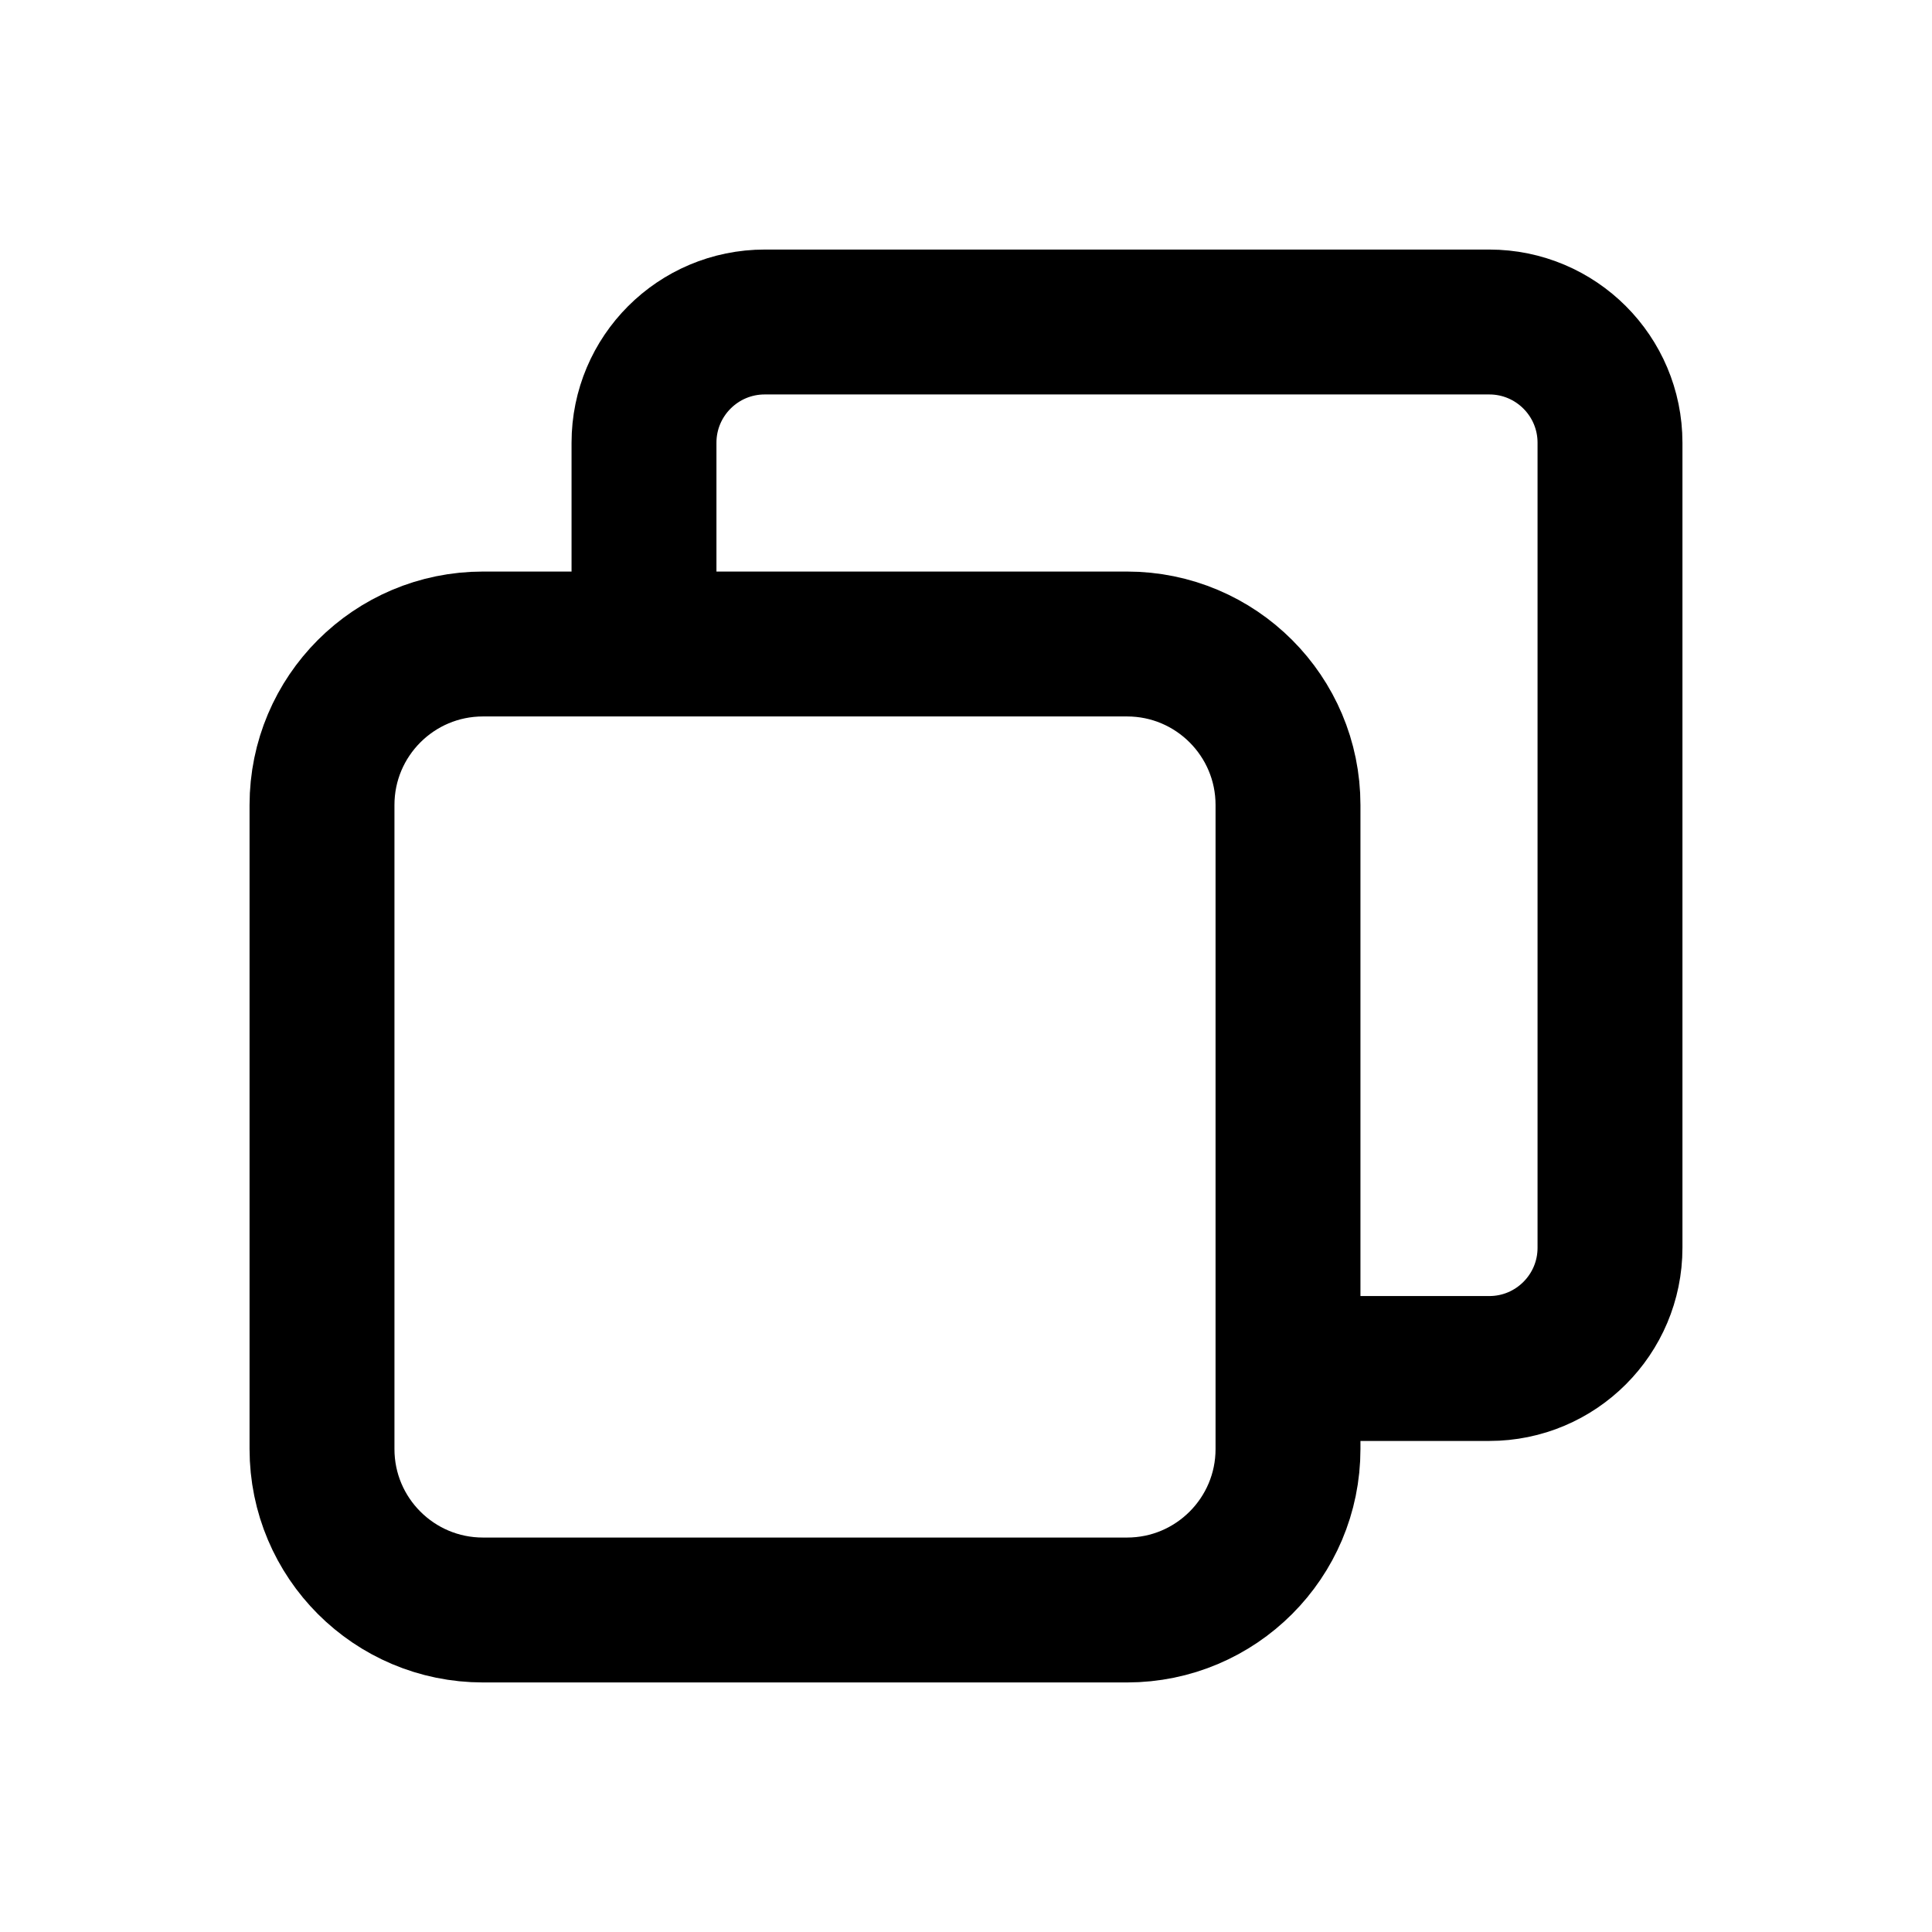
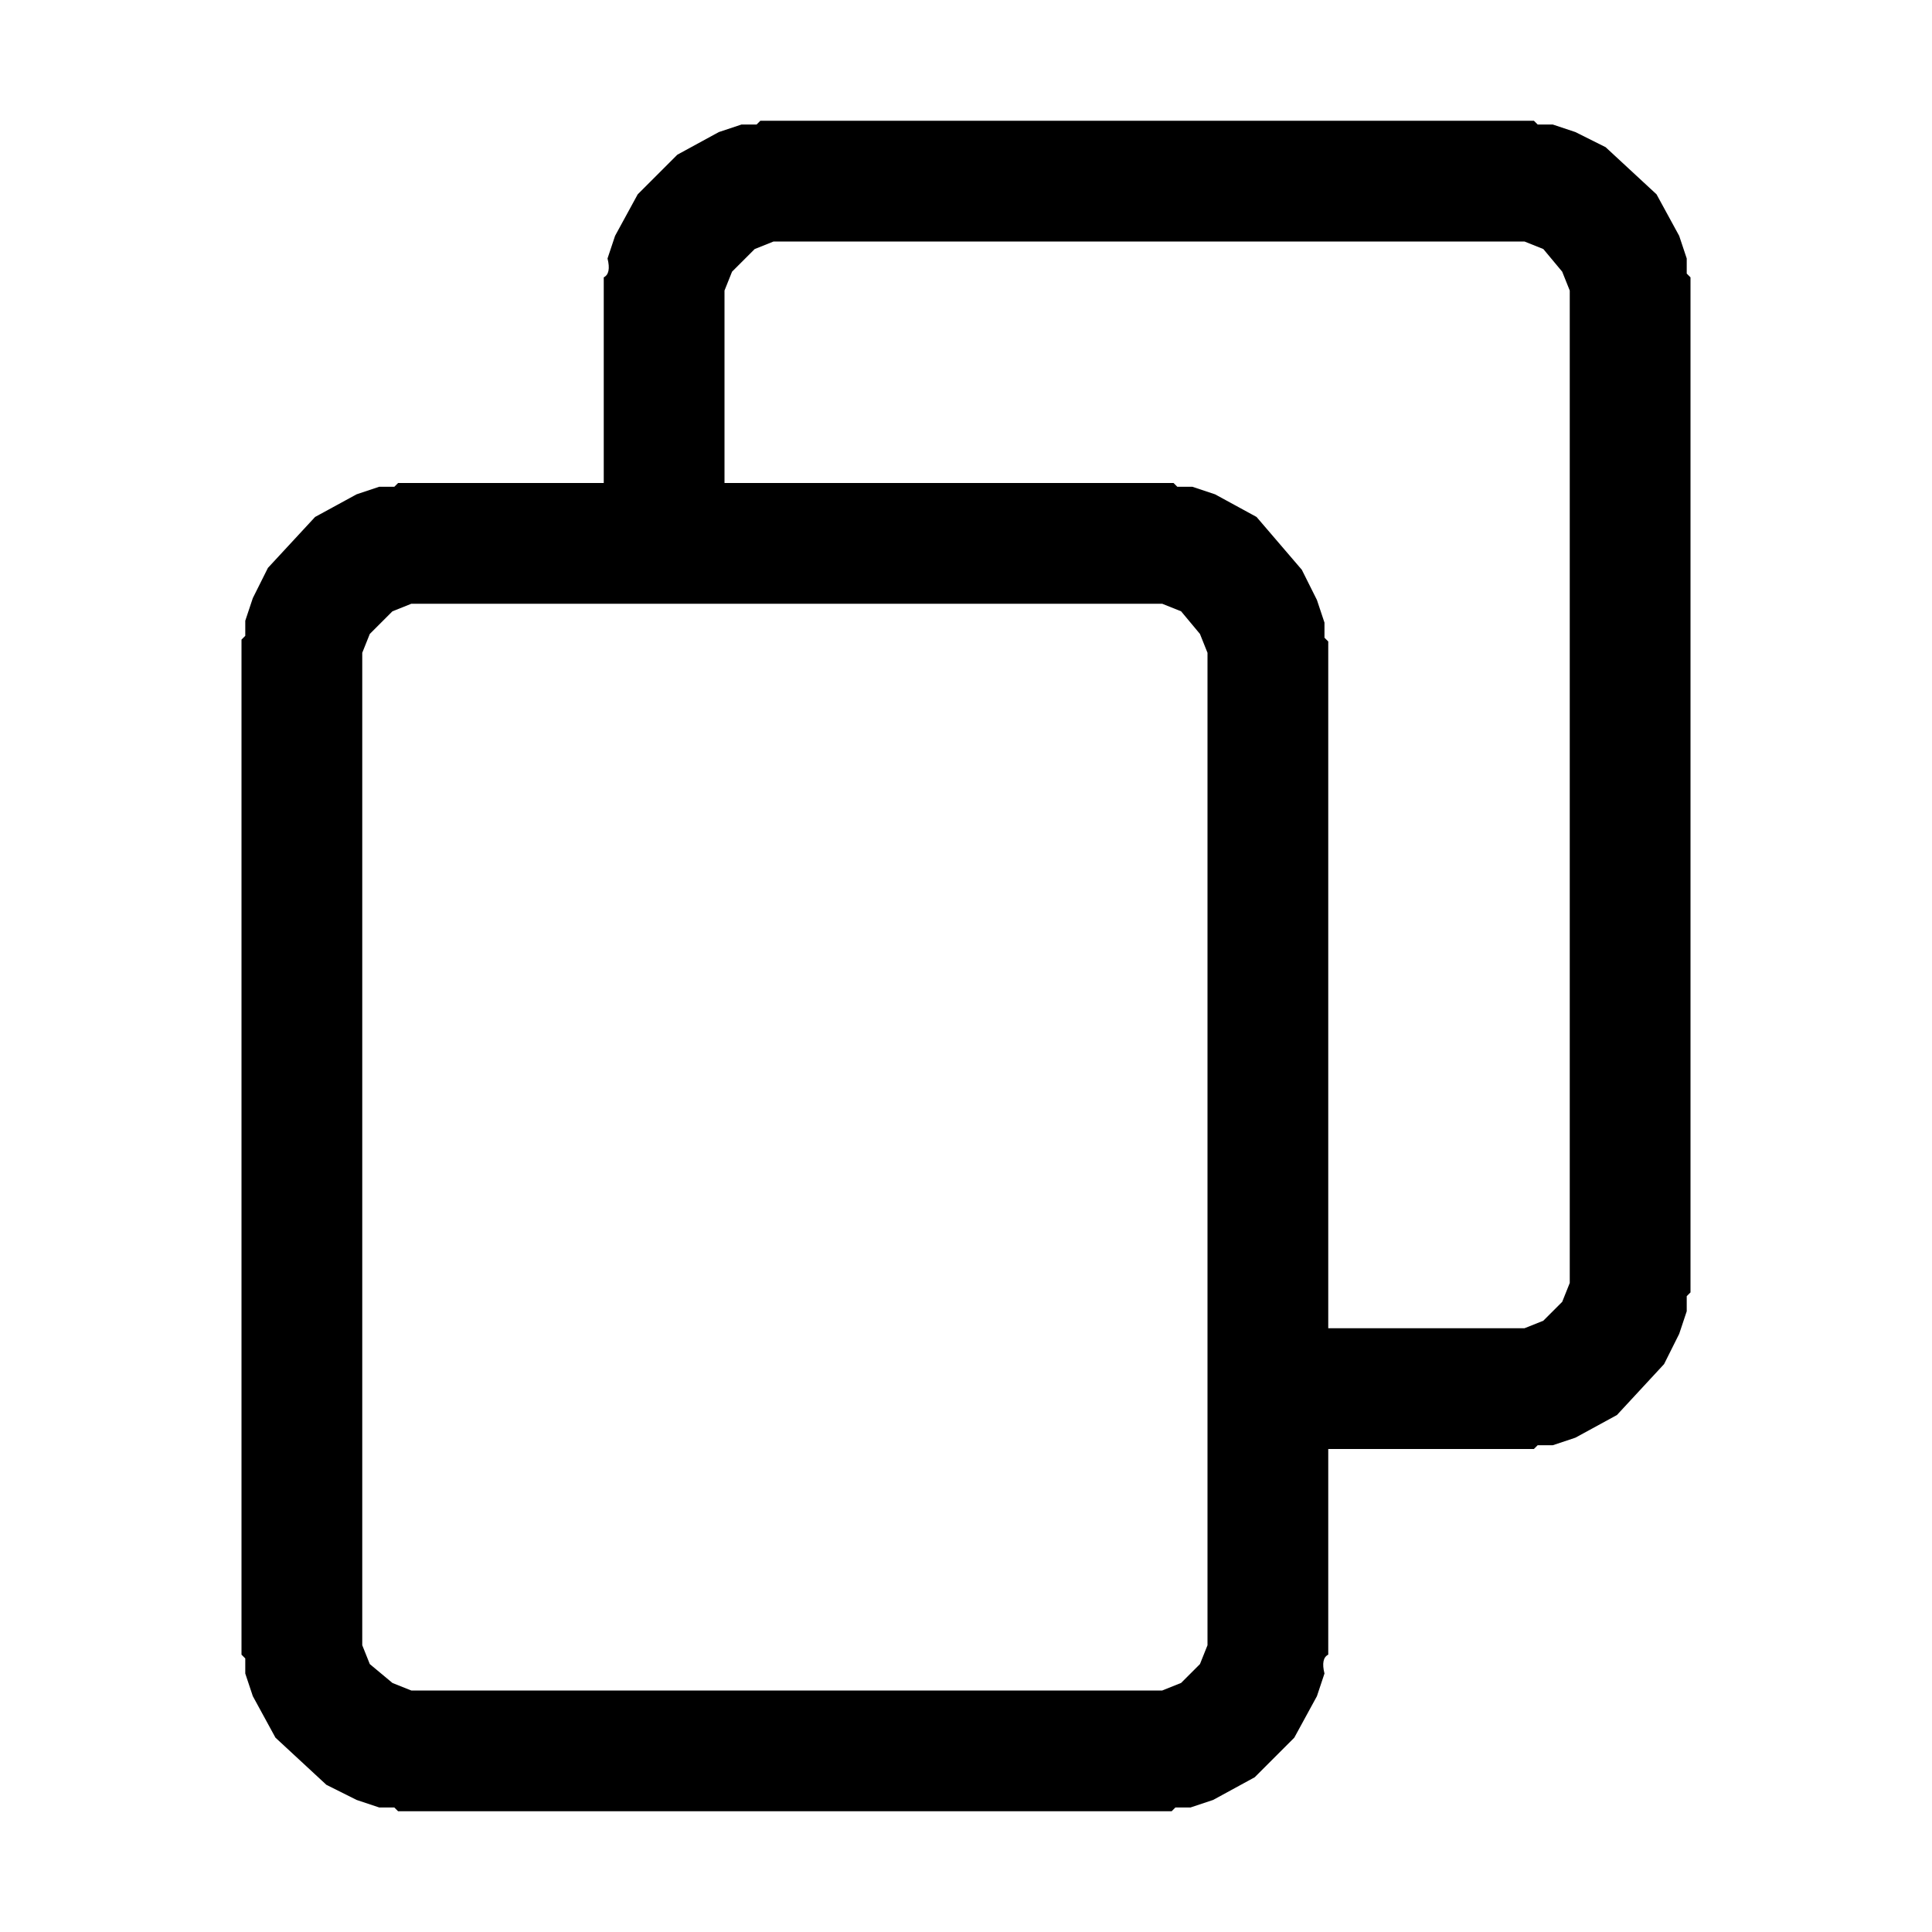
- <svg xmlns="http://www.w3.org/2000/svg" width="24" height="24" viewBox="0 0 24 24">
-   <path d="M8 8V5.5A1.5 1.5 0 0 1 9.5 4h9A1.5 1.5 0 0 1 20 5.5v10a1.5 1.5 0 0 1-1.5 1.5H16 M6 8h8a2 2 0 0 1 2 2v8a2 2 0 0 1-2 2H6a2 2 0 0 1-2-2v-8a2 2 0 0 1 2-2z" fill="none" stroke="#000000" stroke-width="1.8" stroke-linecap="round" stroke-linejoin="round" />
+ <svg xmlns="http://www.w3.org/2000/svg" viewBox="0 0 512 512" version="1.1" desc="Created with imagetracer.js version 1.2.6">
+   <path fill="#000000" stroke="rgb(0,0,0)" stroke-width="0" opacity="1" d="M 201.5 32 L 406.5 32 L 407.5 33 L 411.5 33 L 417.5 35 L 425.5 39 L 439 51.5 L 445 62.5 L 447 68.5 L 447 72.5 L 448 73.5 L 448 342.5 L 447 343.5 L 447 347.5 L 445 353.5 L 441 361.5 L 428.5 375 L 417.5 381 L 411.5 383 L 407.5 383 L 406.5 384 L 352 384 L 352 438.5 Q 350 439.5 351 443.5 L 349 449.5 L 343 460.5 L 332.5 471 L 321.5 477 L 315.5 479 L 311.5 479 L 310.5 480 L 105.5 480 L 104.5 479 L 100.5 479 L 94.5 477 L 86.5 473 L 73 460.5 L 67 449.5 L 65 443.5 L 65 439.5 L 64 438.5 L 64 169.5 L 65 168.5 L 65 164.5 L 67 158.5 L 71 150.5 L 83.5 137 L 94.5 131 L 100.5 129 L 104.5 129 L 105.5 128 L 160 128 L 160 73.5 Q 162 72.5 161 68.5 L 163 62.5 L 169 51.5 L 179.5 41 L 190.5 35 L 196.5 33 L 200.5 33 L 201.5 32 Z M 205 64 L 200 66 L 194 72 L 192 77 L 192 128 L 311 128 L 312 129 L 316 129 L 322 131 L 333 137 L 345 151 L 349 159 L 351 165 L 351 169 L 352 170 L 352 352 L 404 352 L 409 350 L 414 345 L 416 340 L 416 77 L 414 72 L 409 66 L 404 64 L 205 64 Z M 109 160 L 104 162 L 98 168 L 96 173 L 96 436 L 98 441 L 104 446 L 109 448 L 308 448 L 313 446 L 318 441 L 320 436 L 320 173 L 318 168 L 313 162 L 308 160 L 109 160 Z " />
+   <path fill="#000000" stroke="rgb(0,0,0)" stroke-width="0" opacity="0" d="M 0 0 L 512 0 L 512 512 L 0 512 L 0 0 Z M 202 32 L 201 33 L 197 33 L 191 35 L 180 41 L 169 52 L 163 63 L 161 69 Q 162 72 160 74 L 160 128 L 106 128 L 105 129 L 101 129 L 95 131 L 84 137 L 71 151 L 67 159 L 65 165 L 65 169 L 64 170 L 64 439 L 65 440 L 65 444 L 67 450 L 73 461 L 87 473 L 95 477 L 101 479 L 105 479 L 106 480 L 311 480 L 312 479 L 316 479 L 322 477 L 333 471 L 343 461 L 349 450 L 351 444 Q 350 439 352 439 L 352 384 L 407 384 L 408 383 L 412 383 L 418 381 L 429 375 L 441 362 L 445 354 L 447 348 L 447 344 L 448 343 L 448 74 L 447 73 L 447 69 L 445 63 L 439 52 L 426 39 L 418 35 L 412 33 L 408 33 L 407 32 L 202 32 Z " />
+   <path fill="#000000" stroke="rgb(0,0,0)" stroke-width="0" opacity="0" d="M 204.5 64 L 403.5 64 L 408.5 66 L 414 71.5 L 416 76.5 L 416 339.5 L 414 344.5 L 408.5 350 L 403.5 352 L 352 352 L 352 169.5 L 351 168.5 L 351 164.5 L 349 158.5 L 345 150.5 L 332.5 137 L 321.5 131 L 315.5 129 L 311.5 129 L 310.5 128 L 192 128 L 192 76.5 L 194 71.5 L 199.5 66 L 204.5 64 Z " />
+   <path fill="#000000" stroke="rgb(0,0,0)" stroke-width="0" opacity="0" d="M 108.5 160 L 307.5 160 L 312.5 162 L 318 167.5 L 320 172.5 L 320 435.5 L 318 440.5 L 312.5 446 L 307.5 448 L 108.5 448 L 103.5 446 L 98 440.5 L 96 435.5 L 96 172.5 L 98 167.5 L 103.5 162 L 108.5 160 Z " />
</svg>
